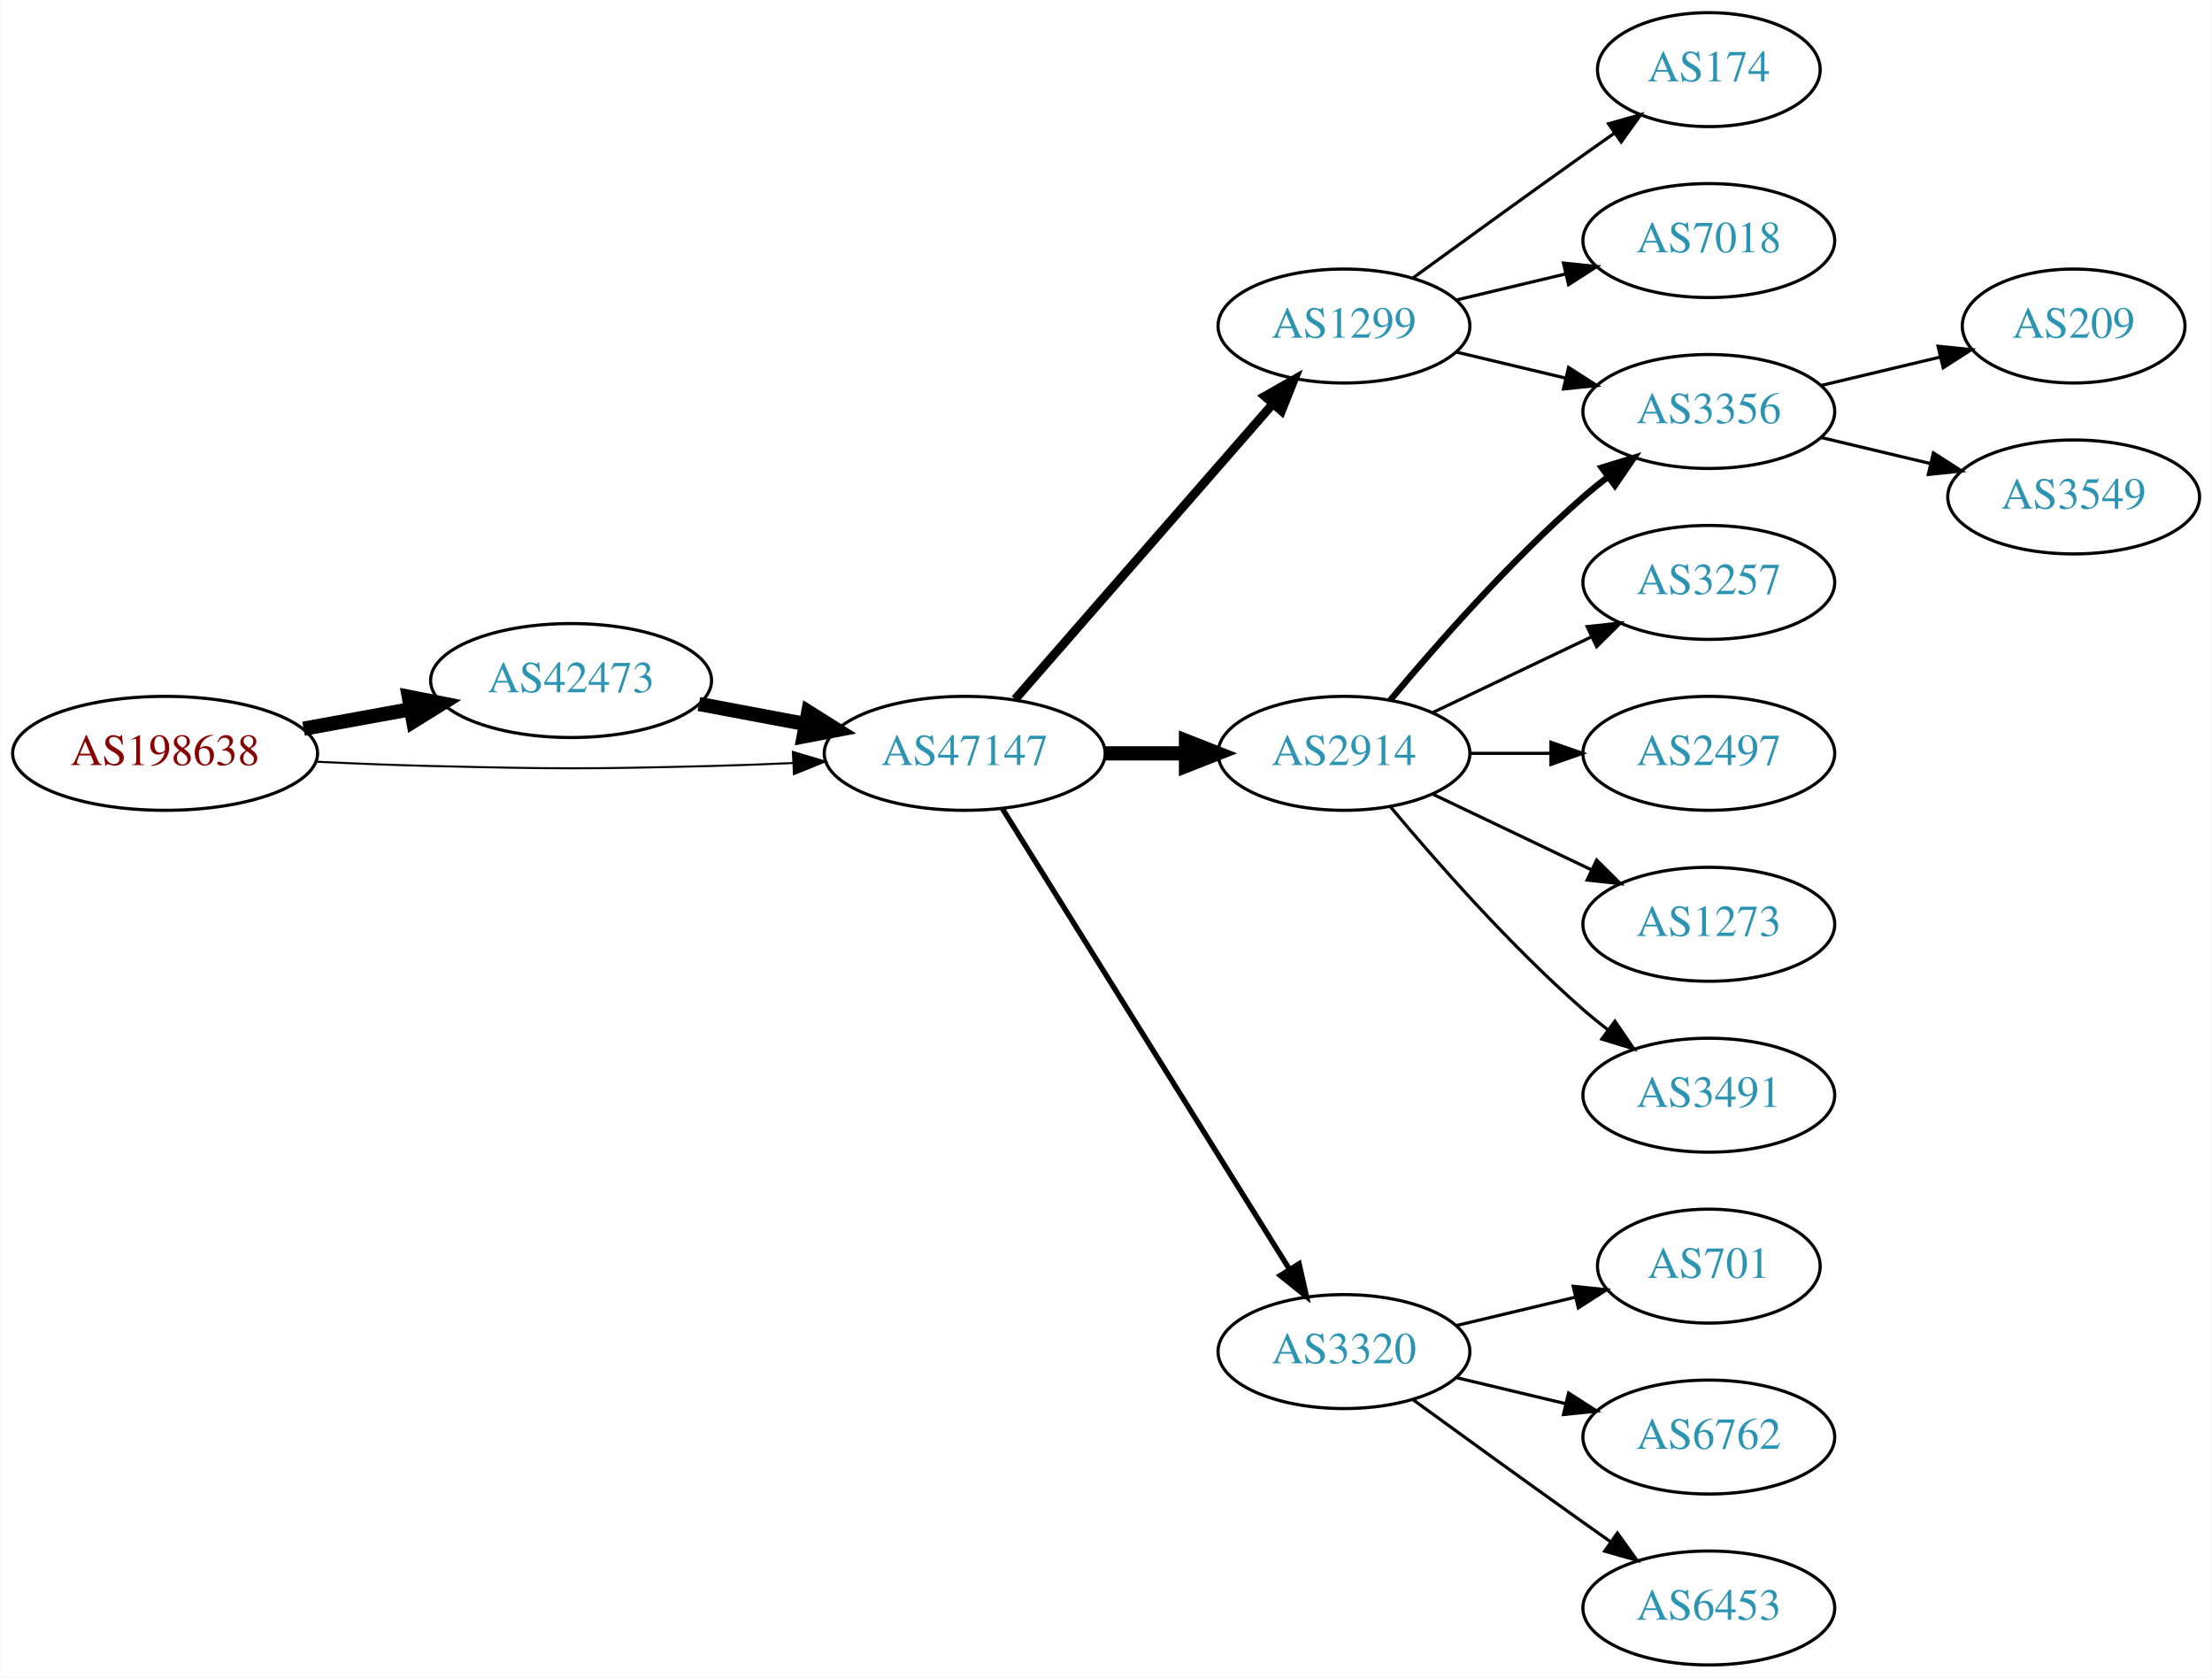
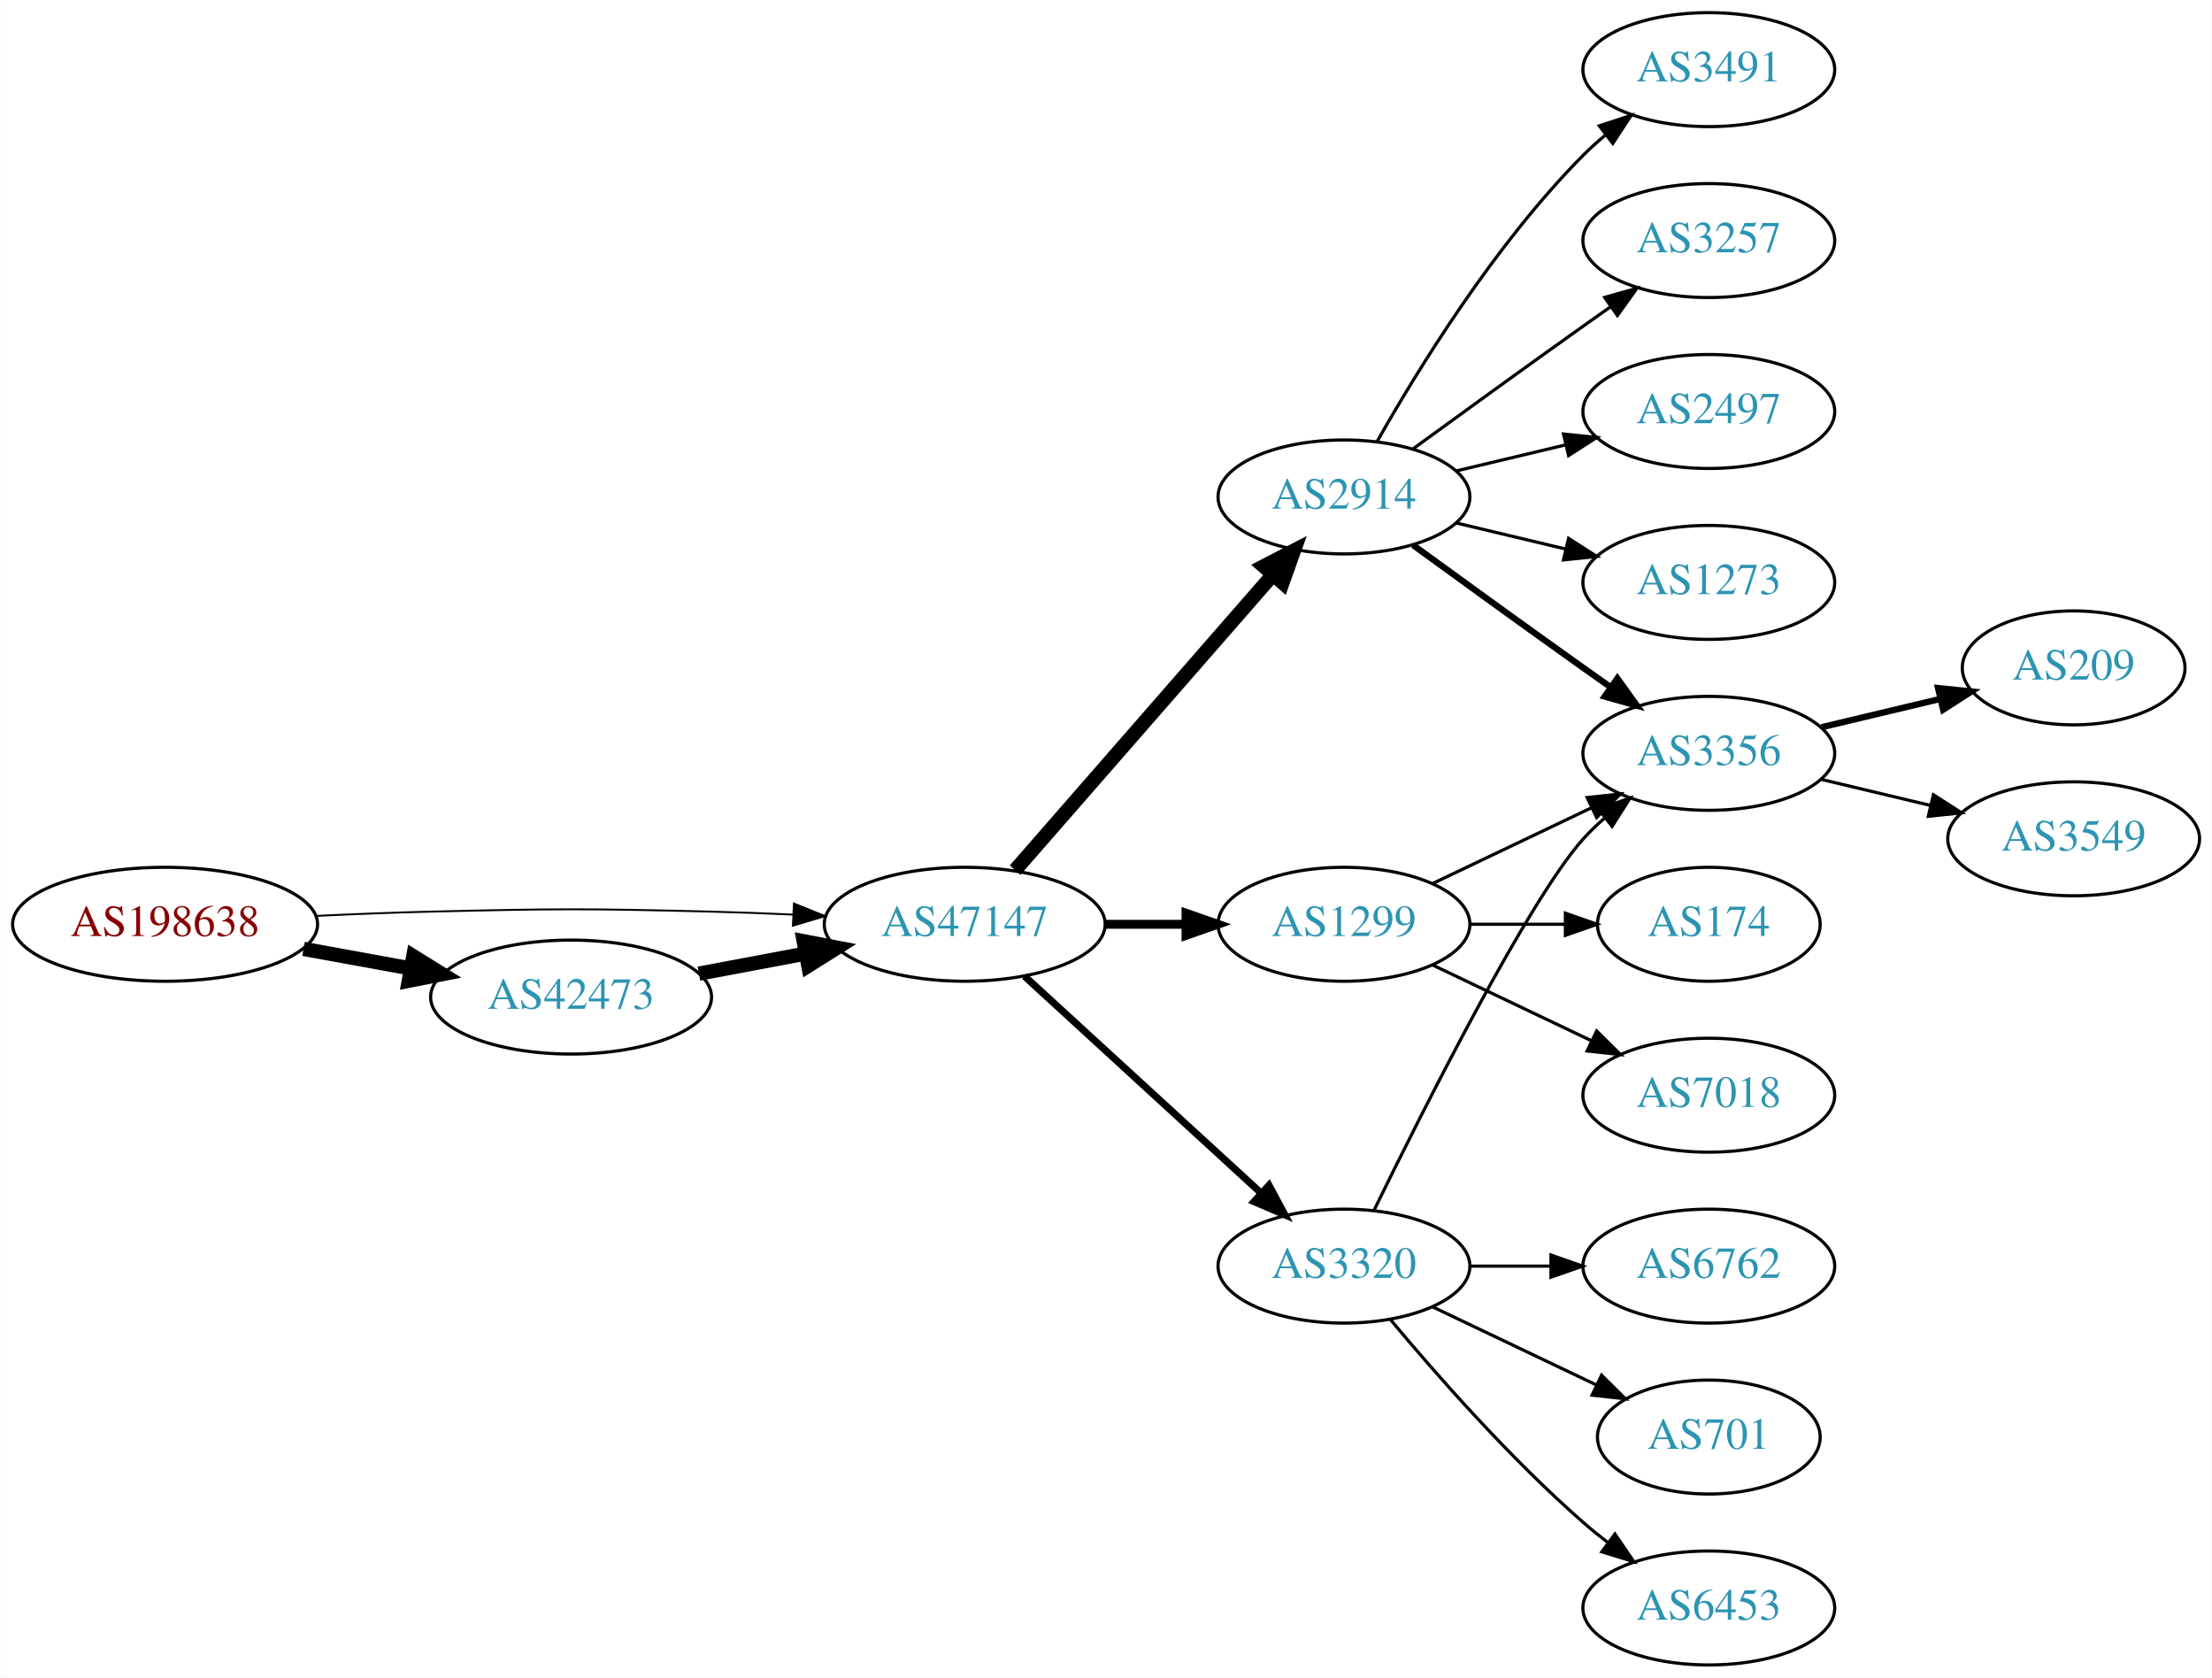
<svg xmlns="http://www.w3.org/2000/svg" xmlns:xlink="http://www.w3.org/1999/xlink" width="699pt" height="530pt" viewBox="0.00 0.00 698.85 530.00">
  <g id="graph0" class="graph" transform="scale(1 1) rotate(0) translate(4 526)">
    <polygon fill="white" stroke="none" points="-4,4 -4,-526 694.855,-526 694.855,4 -4,4" />
    <g id="node1" class="node">
      <g id="a_node1">
        <a xlink:href="/asn/198638" xlink:title="AS198638 ~ Juergen Bachinger [AT]">
-           <ellipse fill="#ffffff" stroke="black" cx="48.096" cy="-288" rx="48.192" ry="18" />
-           <text text-anchor="middle" x="48.096" y="-284.3" font-family="Times,serif" font-size="14.00" fill="#880000">AS198638</text>
+           <ellipse fill="#ffffff" stroke="black" cx="48.096" cy="-234" rx="48.192" ry="18" />
+           <text text-anchor="middle" x="48.096" y="-230.3" font-family="Times,serif" font-size="14.00" fill="#880000">AS198638</text>
        </a>
      </g>
    </g>
    <g id="node2" class="node">
      <g id="a_node2">
        <a xlink:href="/asn/42473" xlink:title="AS42473 ~ ANEXIA Internetdienstleistungs GmbH [AT]">
-           <ellipse fill="#ffffff" stroke="black" cx="176.388" cy="-311" rx="44.393" ry="18" />
-           <text text-anchor="middle" x="176.388" y="-307.3" font-family="Times,serif" font-size="14.00" fill="#2c94b3">AS42473</text>
+           <ellipse fill="#ffffff" stroke="black" cx="176.388" cy="-211" rx="44.393" ry="18" />
+           <text text-anchor="middle" x="176.388" y="-207.3" font-family="Times,serif" font-size="14.00" fill="#2c94b3">AS42473</text>
        </a>
      </g>
    </g>
    <g id="edge1" class="edge">
-       <path fill="none" stroke="black" stroke-width="4.5" d="M91.852,-295.787C102.7,-297.762 114.448,-299.902 125.611,-301.935" />
-       <polygon fill="black" stroke="black" stroke-width="4.5" points="125.112,-305.846 135.656,-303.764 126.523,-298.099 125.112,-305.846" />
+       <path fill="none" stroke="black" stroke-width="4.5" d="M91.852,-226.213C102.7,-224.238 114.448,-222.098 125.611,-220.065" />
+       <polygon fill="black" stroke="black" stroke-width="4.5" points="126.523,-223.901 135.656,-218.236 125.112,-216.154 126.523,-223.901" />
    </g>
    <g id="node3" class="node">
      <g id="a_node3">
        <a xlink:href="/asn/47147" xlink:title="AS47147 ~ ANEXIA Internetdienstleistungs GmbH [AT]">
-           <ellipse fill="#ffffff" stroke="black" cx="300.78" cy="-288" rx="44.393" ry="18" />
-           <text text-anchor="middle" x="300.78" y="-284.3" font-family="Times,serif" font-size="14.00" fill="#2c94b3">AS47147</text>
+           <ellipse fill="#ffffff" stroke="black" cx="300.78" cy="-234" rx="44.393" ry="18" />
+           <text text-anchor="middle" x="300.78" y="-230.3" font-family="Times,serif" font-size="14.00" fill="#2c94b3">AS47147</text>
        </a>
      </g>
    </g>
    <g id="edge2" class="edge">
-       <path fill="none" stroke="black" stroke-width="0.643" d="M96.103,-285.342C107.883,-284.785 120.496,-284.281 132.191,-284 171.466,-283.055 181.311,-283.009 220.584,-284 228.992,-284.212 237.897,-284.551 246.583,-284.944" />
-       <polygon fill="black" stroke="black" stroke-width="0.643" points="246.481,-288.443 256.637,-285.425 246.816,-281.451 246.481,-288.443" />
+       <path fill="none" stroke="black" stroke-width="0.6" d="M96.103,-236.658C107.883,-237.215 120.496,-237.719 132.191,-238 171.466,-238.945 181.311,-238.991 220.584,-238 228.992,-237.788 237.897,-237.449 246.583,-237.056" />
+       <polygon fill="black" stroke="black" stroke-width="0.6" points="246.816,-240.549 256.637,-236.575 246.481,-233.557 246.816,-240.549" />
    </g>
    <g id="edge3" class="edge">
-       <path fill="none" stroke="black" stroke-width="4.5" d="M216.787,-303.596C227.487,-301.585 239.211,-299.382 250.388,-297.282" />
-       <polygon fill="black" stroke="black" stroke-width="4.5" points="251.353,-301.107 260.454,-295.39 249.899,-293.367 251.353,-301.107" />
+       <path fill="none" stroke="black" stroke-width="4.5" d="M216.787,-218.404C227.487,-220.415 239.211,-222.618 250.388,-224.718" />
+       <polygon fill="black" stroke="black" stroke-width="4.5" points="249.899,-228.633 260.454,-226.61 251.353,-220.893 249.899,-228.633" />
    </g>
    <g id="node4" class="node">
      <g id="a_node4">
        <a xlink:href="/asn/1299" xlink:title="AS1299 ~ Telia Carrier [EU]">
-           <ellipse fill="#ffffff" stroke="black" cx="420.622" cy="-423" rx="39.794" ry="18" />
-           <text text-anchor="middle" x="420.622" y="-419.3" font-family="Times,serif" font-size="14.00" fill="#2c94b3">AS1299</text>
+           <ellipse fill="#ffffff" stroke="black" cx="420.622" cy="-234" rx="39.794" ry="18" />
+           <text text-anchor="middle" x="420.622" y="-230.3" font-family="Times,serif" font-size="14.00" fill="#2c94b3">AS1299</text>
        </a>
      </g>
    </g>
    <g id="edge4" class="edge">
-       <path fill="none" stroke="black" stroke-width="2.812" d="M316.705,-305.098C337.247,-328.631 374.366,-371.155 397.963,-398.187" />
-       <polygon fill="black" stroke="black" stroke-width="2.812" points="395.606,-400.809 404.819,-406.041 400.879,-396.206 395.606,-400.809" />
+       <path fill="none" stroke="black" stroke-width="2.812" d="M344.991,-234C353.303,-234 362.066,-234 370.548,-234" />
+       <polygon fill="black" stroke="black" stroke-width="2.812" points="370.707,-237.5 380.707,-234 370.707,-230.5 370.707,-237.5" />
    </g>
    <g id="node5" class="node">
      <g id="a_node5">
        <a xlink:href="/asn/2914" xlink:title="AS2914 ~ NTT America, Inc. [US]">
-           <ellipse fill="#ffffff" stroke="black" cx="420.622" cy="-288" rx="39.794" ry="18" />
-           <text text-anchor="middle" x="420.622" y="-284.3" font-family="Times,serif" font-size="14.00" fill="#2c94b3">AS2914</text>
+           <ellipse fill="#ffffff" stroke="black" cx="420.622" cy="-369" rx="39.794" ry="18" />
+           <text text-anchor="middle" x="420.622" y="-365.3" font-family="Times,serif" font-size="14.00" fill="#2c94b3">AS2914</text>
        </a>
      </g>
    </g>
    <g id="edge5" class="edge">
-       <path fill="none" stroke="black" stroke-width="4.5" d="M344.991,-288C353.303,-288 362.066,-288 370.548,-288" />
-       <polygon fill="black" stroke="black" stroke-width="4.5" points="370.707,-291.938 380.707,-288 370.707,-284.063 370.707,-291.938" />
+       <path fill="none" stroke="black" stroke-width="4.5" d="M316.705,-251.098C337.247,-274.631 374.366,-317.155 397.963,-344.187" />
+       <polygon fill="black" stroke="black" stroke-width="4.5" points="395.276,-347.097 404.819,-352.041 401.209,-341.918 395.276,-347.097" />
    </g>
    <g id="node6" class="node">
      <g id="a_node6">
        <a xlink:href="/asn/3320" xlink:title="AS3320 ~ DTAG [DE]">
-           <ellipse fill="#ffffff" stroke="black" cx="420.622" cy="-99" rx="39.794" ry="18" />
-           <text text-anchor="middle" x="420.622" y="-95.3" font-family="Times,serif" font-size="14.00" fill="#2c94b3">AS3320</text>
+           <ellipse fill="#ffffff" stroke="black" cx="420.622" cy="-126" rx="39.794" ry="18" />
+           <text text-anchor="middle" x="420.622" y="-122.3" font-family="Times,serif" font-size="14.00" fill="#2c94b3">AS3320</text>
        </a>
      </g>
    </g>
    <g id="edge6" class="edge">
-       <path fill="none" stroke="black" stroke-width="1.688" d="M312.655,-270.558C333.438,-237.225 378.899,-164.314 403.327,-125.134" />
-       <polygon fill="black" stroke="black" stroke-width="1.688" points="406.453,-126.737 408.773,-116.4 400.513,-123.034 406.453,-126.737" />
+       <path fill="none" stroke="black" stroke-width="2.25" d="M319.677,-217.597C339.606,-199.333 371.963,-169.678 394.44,-149.079" />
+       <polygon fill="black" stroke="black" stroke-width="2.25" points="396.935,-151.54 401.942,-142.203 392.205,-146.38 396.935,-151.54" />
+     </g>
+     <g id="node8" class="node">
+       <g id="a_node8">
+         <a xlink:href="/asn/3356" xlink:title="AS3356 ~ Level 3 Parent, LLC [US]">
+           <ellipse fill="#ffffff" stroke="black" cx="535.915" cy="-288" rx="39.794" ry="18" />
+           <text text-anchor="middle" x="535.915" y="-284.3" font-family="Times,serif" font-size="14.00" fill="#2c94b3">AS3356</text>
+         </a>
+       </g>
+     </g>
+     <g id="edge20" class="edge">
+       <path fill="none" stroke="black" d="M448.759,-246.934C463.753,-254.081 482.574,-263.052 498.797,-270.785" />
+       <polygon fill="black" stroke="black" points="497.467,-274.028 508,-275.171 500.479,-267.709 497.467,-274.028" />
+     </g>
+     <g id="node17" class="node">
+       <g id="a_node17">
+         <a xlink:href="/asn/7018" xlink:title="AS7018 ~ AT&amp;T Services, Inc. [US]">
+           <ellipse fill="#ffffff" stroke="black" cx="535.915" cy="-180" rx="39.794" ry="18" />
+           <text text-anchor="middle" x="535.915" y="-176.3" font-family="Times,serif" font-size="14.00" fill="#2c94b3">AS7018</text>
+         </a>
+       </g>
+     </g>
+     <g id="edge18" class="edge">
+       <path fill="none" stroke="black" d="M448.759,-221.066C463.753,-213.919 482.574,-204.948 498.797,-197.215" />
+       <polygon fill="black" stroke="black" points="500.479,-200.291 508,-192.829 497.467,-193.972 500.479,-200.291" />
+     </g>
+     <g id="node18" class="node">
+       <g id="a_node18">
+         <a xlink:href="/asn/174" xlink:title="AS174 ~ Cogent Communications [US]">
+           <ellipse fill="#ffffff" stroke="black" cx="535.915" cy="-234" rx="35.194" ry="18" />
+           <text text-anchor="middle" x="535.915" y="-230.3" font-family="Times,serif" font-size="14.00" fill="#2c94b3">AS174</text>
+         </a>
+       </g>
+     </g>
+     <g id="edge19" class="edge">
+       <path fill="none" stroke="black" d="M460.294,-234C470,-234 480.491,-234 490.453,-234" />
+       <polygon fill="black" stroke="black" points="490.59,-237.5 500.59,-234 490.59,-230.5 490.59,-237.5" />
    </g>
    <g id="node7" class="node">
      <g id="a_node7">
-         <a xlink:href="/asn/174" xlink:title="AS174 ~ Cogent Communications [US]">
-           <ellipse fill="#ffffff" stroke="black" cx="535.915" cy="-504" rx="35.194" ry="18" />
-           <text text-anchor="middle" x="535.915" y="-500.3" font-family="Times,serif" font-size="14.00" fill="#2c94b3">AS174</text>
+         <a xlink:href="/asn/2497" xlink:title="AS2497 ~ Internet Initiative Japan Inc. [JP]">
+           <ellipse fill="#ffffff" stroke="black" cx="535.915" cy="-396" rx="39.794" ry="18" />
+           <text text-anchor="middle" x="535.915" y="-392.3" font-family="Times,serif" font-size="14.00" fill="#2c94b3">AS2497</text>
        </a>
      </g>
    </g>
    <g id="edge7" class="edge">
-       <path fill="none" stroke="black" d="M442.471,-438.222C457.404,-449.091 478.018,-464.025 496.269,-477 499.479,-479.282 502.848,-481.661 506.203,-484.018" />
-       <polygon fill="black" stroke="black" points="504.215,-486.899 514.413,-489.77 508.231,-481.166 504.215,-486.899" />
-     </g>
-     <g id="node8" class="node">
-       <g id="a_node8">
-         <a xlink:href="/asn/7018" xlink:title="AS7018 ~ AT&amp;T Services, Inc. [US]">
-           <ellipse fill="#ffffff" stroke="black" cx="535.915" cy="-450" rx="39.794" ry="18" />
-           <text text-anchor="middle" x="535.915" y="-446.3" font-family="Times,serif" font-size="14.00" fill="#2c94b3">AS7018</text>
-         </a>
-       </g>
+       <path fill="none" stroke="black" d="M456.229,-377.248C467.101,-379.838 479.255,-382.735 490.698,-385.462" />
+       <polygon fill="black" stroke="black" points="489.981,-388.889 500.52,-387.803 491.604,-382.08 489.981,-388.889" />
    </g>
    <g id="edge8" class="edge">
-       <path fill="none" stroke="black" d="M456.229,-431.248C467.101,-433.838 479.255,-436.735 490.698,-439.462" />
-       <polygon fill="black" stroke="black" points="489.981,-442.889 500.52,-441.803 491.604,-436.08 489.981,-442.889" />
+       <path fill="none" stroke="black" stroke-width="2" d="M442.471,-353.778C457.404,-342.909 478.018,-327.975 496.269,-315 499.089,-312.995 502.032,-310.915 504.98,-308.841" />
+       <polygon fill="black" stroke="black" stroke-width="2" points="507.026,-311.681 513.205,-303.074 503.008,-305.95 507.026,-311.681" />
    </g>
    <g id="node9" class="node">
      <g id="a_node9">
-         <a xlink:href="/asn/3356" xlink:title="AS3356 ~ Level 3 Parent, LLC [US]">
-           <ellipse fill="#ffffff" stroke="black" cx="535.915" cy="-396" rx="39.794" ry="18" />
-           <text text-anchor="middle" x="535.915" y="-392.3" font-family="Times,serif" font-size="14.00" fill="#2c94b3">AS3356</text>
+         <a xlink:href="/asn/1273" xlink:title="AS1273 ~ Vodafone Group PLC [EU]">
+           <ellipse fill="#ffffff" stroke="black" cx="535.915" cy="-342" rx="39.794" ry="18" />
+           <text text-anchor="middle" x="535.915" y="-338.3" font-family="Times,serif" font-size="14.00" fill="#2c94b3">AS1273</text>
        </a>
      </g>
    </g>
    <g id="edge9" class="edge">
-       <path fill="none" stroke="black" d="M456.229,-414.752C467.101,-412.162 479.255,-409.265 490.698,-406.538" />
-       <polygon fill="black" stroke="black" points="491.604,-409.92 500.52,-404.197 489.981,-403.111 491.604,-409.92" />
-     </g>
-     <g id="edge11" class="edge">
-       <path fill="none" stroke="black" stroke-width="2" d="M435.252,-304.817C449.535,-321.929 473.081,-348.745 496.269,-369 498.734,-371.154 501.373,-373.294 504.07,-375.372" />
-       <polygon fill="black" stroke="black" stroke-width="2" points="502.095,-378.264 512.225,-381.37 506.244,-372.625 502.095,-378.264" />
+       <path fill="none" stroke="black" d="M456.229,-360.752C467.101,-358.162 479.255,-355.265 490.698,-352.538" />
+       <polygon fill="black" stroke="black" points="491.604,-355.92 500.52,-350.197 489.981,-349.111 491.604,-355.92" />
    </g>
    <g id="node10" class="node">
      <g id="a_node10">
-         <a xlink:href="/asn/3257" xlink:title="AS3257 ~ GTT [DE]">
-           <ellipse fill="#ffffff" stroke="black" cx="535.915" cy="-342" rx="39.794" ry="18" />
-           <text text-anchor="middle" x="535.915" y="-338.3" font-family="Times,serif" font-size="14.00" fill="#2c94b3">AS3257</text>
+         <a xlink:href="/asn/3491" xlink:title="AS3491 ~ PCCW Global, Inc. [US]">
+           <ellipse fill="#ffffff" stroke="black" cx="535.915" cy="-504" rx="39.794" ry="18" />
+           <text text-anchor="middle" x="535.915" y="-500.3" font-family="Times,serif" font-size="14.00" fill="#2c94b3">AS3491</text>
        </a>
      </g>
    </g>
    <g id="edge10" class="edge">
-       <path fill="none" stroke="black" d="M448.759,-300.934C463.753,-308.081 482.574,-317.052 498.797,-324.785" />
-       <polygon fill="black" stroke="black" points="497.467,-328.028 508,-329.171 500.479,-321.709 497.467,-328.028" />
+       <path fill="none" stroke="black" d="M431.082,-386.49C443.864,-409.096 468.296,-448.886 496.269,-477 498.379,-479.121 500.676,-481.188 503.061,-483.171" />
+       <polygon fill="black" stroke="black" points="501.313,-486.242 511.376,-489.556 505.577,-480.69 501.313,-486.242" />
    </g>
    <g id="node11" class="node">
      <g id="a_node11">
-         <a xlink:href="/asn/2497" xlink:title="AS2497 ~ Internet Initiative Japan Inc. [JP]">
-           <ellipse fill="#ffffff" stroke="black" cx="535.915" cy="-288" rx="39.794" ry="18" />
-           <text text-anchor="middle" x="535.915" y="-284.3" font-family="Times,serif" font-size="14.00" fill="#2c94b3">AS2497</text>
-         </a>
-       </g>
-     </g>
-     <g id="edge12" class="edge">
-       <path fill="none" stroke="black" d="M460.294,-288C468.497,-288 477.261,-288 485.794,-288" />
-       <polygon fill="black" stroke="black" points="486.033,-291.5 496.033,-288 486.033,-284.5 486.033,-291.5" />
+         <a xlink:href="/asn/3257" xlink:title="AS3257 ~ GTT [DE]">
+           <ellipse fill="#ffffff" stroke="black" cx="535.915" cy="-450" rx="39.794" ry="18" />
+           <text text-anchor="middle" x="535.915" y="-446.3" font-family="Times,serif" font-size="14.00" fill="#2c94b3">AS3257</text>
+         </a>
+       </g>
+     </g>
+     <g id="edge11" class="edge">
+       <path fill="none" stroke="black" d="M442.471,-384.222C457.404,-395.091 478.018,-410.025 496.269,-423 499.089,-425.005 502.032,-427.085 504.98,-429.159" />
+       <polygon fill="black" stroke="black" points="503.008,-432.05 513.205,-434.926 507.026,-426.319 503.008,-432.05" />
+     </g>
+     <g id="edge15" class="edge">
+       <path fill="none" stroke="black" d="M430.06,-143.511C445.678,-175.509 479.065,-241.893 496.269,-261 498.271,-263.224 500.49,-265.363 502.822,-267.397" />
+       <polygon fill="black" stroke="black" points="501.021,-270.433 511.041,-273.873 505.353,-264.935 501.021,-270.433" />
    </g>
    <g id="node12" class="node">
      <g id="a_node12">
-         <a xlink:href="/asn/1273" xlink:title="AS1273 ~ Vodafone Group PLC [EU]">
-           <ellipse fill="#ffffff" stroke="black" cx="535.915" cy="-234" rx="39.794" ry="18" />
-           <text text-anchor="middle" x="535.915" y="-230.3" font-family="Times,serif" font-size="14.00" fill="#2c94b3">AS1273</text>
-         </a>
-       </g>
-     </g>
-     <g id="edge13" class="edge">
-       <path fill="none" stroke="black" d="M448.759,-275.066C463.753,-267.919 482.574,-258.948 498.797,-251.215" />
-       <polygon fill="black" stroke="black" points="500.479,-254.291 508,-246.829 497.467,-247.972 500.479,-254.291" />
+         <a xlink:href="/asn/6762" xlink:title="AS6762 ~ TELECOM ITALIA SPARKLE S.p.A. [IT]">
+           <ellipse fill="#ffffff" stroke="black" cx="535.915" cy="-126" rx="39.794" ry="18" />
+           <text text-anchor="middle" x="535.915" y="-122.3" font-family="Times,serif" font-size="14.00" fill="#2c94b3">AS6762</text>
+         </a>
+       </g>
+     </g>
+     <g id="edge12" class="edge">
+       <path fill="none" stroke="black" d="M460.294,-126C468.497,-126 477.261,-126 485.794,-126" />
+       <polygon fill="black" stroke="black" points="486.033,-129.5 496.033,-126 486.033,-122.5 486.033,-129.5" />
    </g>
    <g id="node13" class="node">
      <g id="a_node13">
-         <a xlink:href="/asn/3491" xlink:title="AS3491 ~ PCCW Global, Inc. [US]">
-           <ellipse fill="#ffffff" stroke="black" cx="535.915" cy="-180" rx="39.794" ry="18" />
-           <text text-anchor="middle" x="535.915" y="-176.3" font-family="Times,serif" font-size="14.00" fill="#2c94b3">AS3491</text>
-         </a>
-       </g>
-     </g>
-     <g id="edge14" class="edge">
-       <path fill="none" stroke="black" d="M435.252,-271.183C449.535,-254.071 473.081,-227.255 496.269,-207 498.734,-204.846 501.373,-202.706 504.07,-200.628" />
-       <polygon fill="black" stroke="black" points="506.244,-203.375 512.225,-194.63 502.095,-197.736 506.244,-203.375" />
+         <a xlink:href="/asn/701" xlink:title="AS701 ~ UUNET [US]">
+           <ellipse fill="#ffffff" stroke="black" cx="535.915" cy="-72" rx="35.194" ry="18" />
+           <text text-anchor="middle" x="535.915" y="-68.3" font-family="Times,serif" font-size="14.00" fill="#2c94b3">AS701</text>
+         </a>
+       </g>
+     </g>
+     <g id="edge13" class="edge">
+       <path fill="none" stroke="black" d="M448.759,-113.066C464.19,-105.71 483.676,-96.423 500.211,-88.541" />
+       <polygon fill="black" stroke="black" points="502.032,-91.551 509.553,-84.089 499.02,-85.232 502.032,-91.551" />
    </g>
    <g id="node14" class="node">
      <g id="a_node14">
-         <a xlink:href="/asn/701" xlink:title="AS701 ~ UUNET [US]">
-           <ellipse fill="#ffffff" stroke="black" cx="535.915" cy="-126" rx="35.194" ry="18" />
-           <text text-anchor="middle" x="535.915" y="-122.3" font-family="Times,serif" font-size="14.00" fill="#2c94b3">AS701</text>
-         </a>
-       </g>
-     </g>
-     <g id="edge15" class="edge">
-       <path fill="none" stroke="black" d="M456.229,-107.248C468.024,-110.058 481.329,-113.229 493.596,-116.153" />
-       <polygon fill="black" stroke="black" points="493.062,-119.624 503.601,-118.537 494.685,-112.814 493.062,-119.624" />
-     </g>
-     <g id="node15" class="node">
-       <g id="a_node15">
-         <a xlink:href="/asn/6762" xlink:title="AS6762 ~ TELECOM ITALIA SPARKLE S.p.A. [IT]">
-           <ellipse fill="#ffffff" stroke="black" cx="535.915" cy="-72" rx="39.794" ry="18" />
-           <text text-anchor="middle" x="535.915" y="-68.3" font-family="Times,serif" font-size="14.00" fill="#2c94b3">AS6762</text>
-         </a>
-       </g>
-     </g>
-     <g id="edge16" class="edge">
-       <path fill="none" stroke="black" d="M456.229,-90.752C467.101,-88.162 479.255,-85.265 490.698,-82.538" />
-       <polygon fill="black" stroke="black" points="491.604,-85.92 500.52,-80.197 489.981,-79.111 491.604,-85.92" />
-     </g>
-     <g id="node16" class="node">
-       <g id="a_node16">
        <a xlink:href="/asn/6453" xlink:title="AS6453 ~ TATA COMMUNICATIONS (AMERICA) INC [US]">
          <ellipse fill="#ffffff" stroke="black" cx="535.915" cy="-18" rx="39.794" ry="18" />
          <text text-anchor="middle" x="535.915" y="-14.3" font-family="Times,serif" font-size="14.00" fill="#2c94b3">AS6453</text>
        </a>
      </g>
    </g>
+     <g id="edge14" class="edge">
+       <path fill="none" stroke="black" d="M435.252,-109.183C449.535,-92.071 473.081,-65.255 496.269,-45 498.734,-42.846 501.373,-40.706 504.07,-38.628" />
+       <polygon fill="black" stroke="black" points="506.244,-41.375 512.225,-32.63 502.095,-35.736 506.244,-41.375" />
+     </g>
+     <g id="node15" class="node">
+       <g id="a_node15">
+         <a xlink:href="/asn/209" xlink:title="AS209 ~ CenturyLink Communications, LLC [US]">
+           <ellipse fill="#ffffff" stroke="black" cx="651.208" cy="-315" rx="35.194" ry="18" />
+           <text text-anchor="middle" x="651.208" y="-311.3" font-family="Times,serif" font-size="14.00" fill="#2c94b3">AS209</text>
+         </a>
+       </g>
+     </g>
+     <g id="edge16" class="edge">
+       <path fill="none" stroke="black" stroke-width="2" d="M571.522,-296.248C583.317,-299.058 596.622,-302.229 608.889,-305.153" />
+       <polygon fill="black" stroke="black" stroke-width="2" points="608.355,-308.624 618.894,-307.537 609.978,-301.814 608.355,-308.624" />
+     </g>
+     <g id="node16" class="node">
+       <g id="a_node16">
+         <a xlink:href="/asn/3549" xlink:title="AS3549 ~ Level 3 Parent, LLC [US]">
+           <ellipse fill="#ffffff" stroke="black" cx="651.208" cy="-261" rx="39.794" ry="18" />
+           <text text-anchor="middle" x="651.208" y="-257.3" font-family="Times,serif" font-size="14.00" fill="#2c94b3">AS3549</text>
+         </a>
+       </g>
+     </g>
    <g id="edge17" class="edge">
-       <path fill="none" stroke="black" d="M442.471,-83.778C457.404,-72.909 478.018,-57.975 496.269,-45 499.089,-42.995 502.032,-40.915 504.98,-38.841" />
-       <polygon fill="black" stroke="black" points="507.026,-41.681 513.205,-33.074 503.008,-35.95 507.026,-41.681" />
-     </g>
-     <g id="node17" class="node">
-       <g id="a_node17">
-         <a xlink:href="/asn/209" xlink:title="AS209 ~ CenturyLink Communications, LLC [US]">
-           <ellipse fill="#ffffff" stroke="black" cx="651.208" cy="-423" rx="35.194" ry="18" />
-           <text text-anchor="middle" x="651.208" y="-419.3" font-family="Times,serif" font-size="14.00" fill="#2c94b3">AS209</text>
-         </a>
-       </g>
-     </g>
-     <g id="edge18" class="edge">
-       <path fill="none" stroke="black" d="M571.522,-404.248C583.317,-407.058 596.622,-410.229 608.889,-413.153" />
-       <polygon fill="black" stroke="black" points="608.355,-416.624 618.894,-415.537 609.978,-409.814 608.355,-416.624" />
-     </g>
-     <g id="node18" class="node">
-       <g id="a_node18">
-         <a xlink:href="/asn/3549" xlink:title="AS3549 ~ Level 3 Parent, LLC [US]">
-           <ellipse fill="#ffffff" stroke="black" cx="651.208" cy="-369" rx="39.794" ry="18" />
-           <text text-anchor="middle" x="651.208" y="-365.3" font-family="Times,serif" font-size="14.00" fill="#2c94b3">AS3549</text>
-         </a>
-       </g>
-     </g>
-     <g id="edge19" class="edge">
-       <path fill="none" stroke="black" d="M571.522,-387.752C582.394,-385.162 594.548,-382.265 605.991,-379.538" />
-       <polygon fill="black" stroke="black" points="606.897,-382.92 615.813,-377.197 605.274,-376.111 606.897,-382.92" />
+       <path fill="none" stroke="black" d="M571.522,-279.752C582.394,-277.162 594.548,-274.265 605.991,-271.538" />
+       <polygon fill="black" stroke="black" points="606.897,-274.92 615.813,-269.197 605.274,-268.111 606.897,-274.92" />
    </g>
  </g>
</svg>
